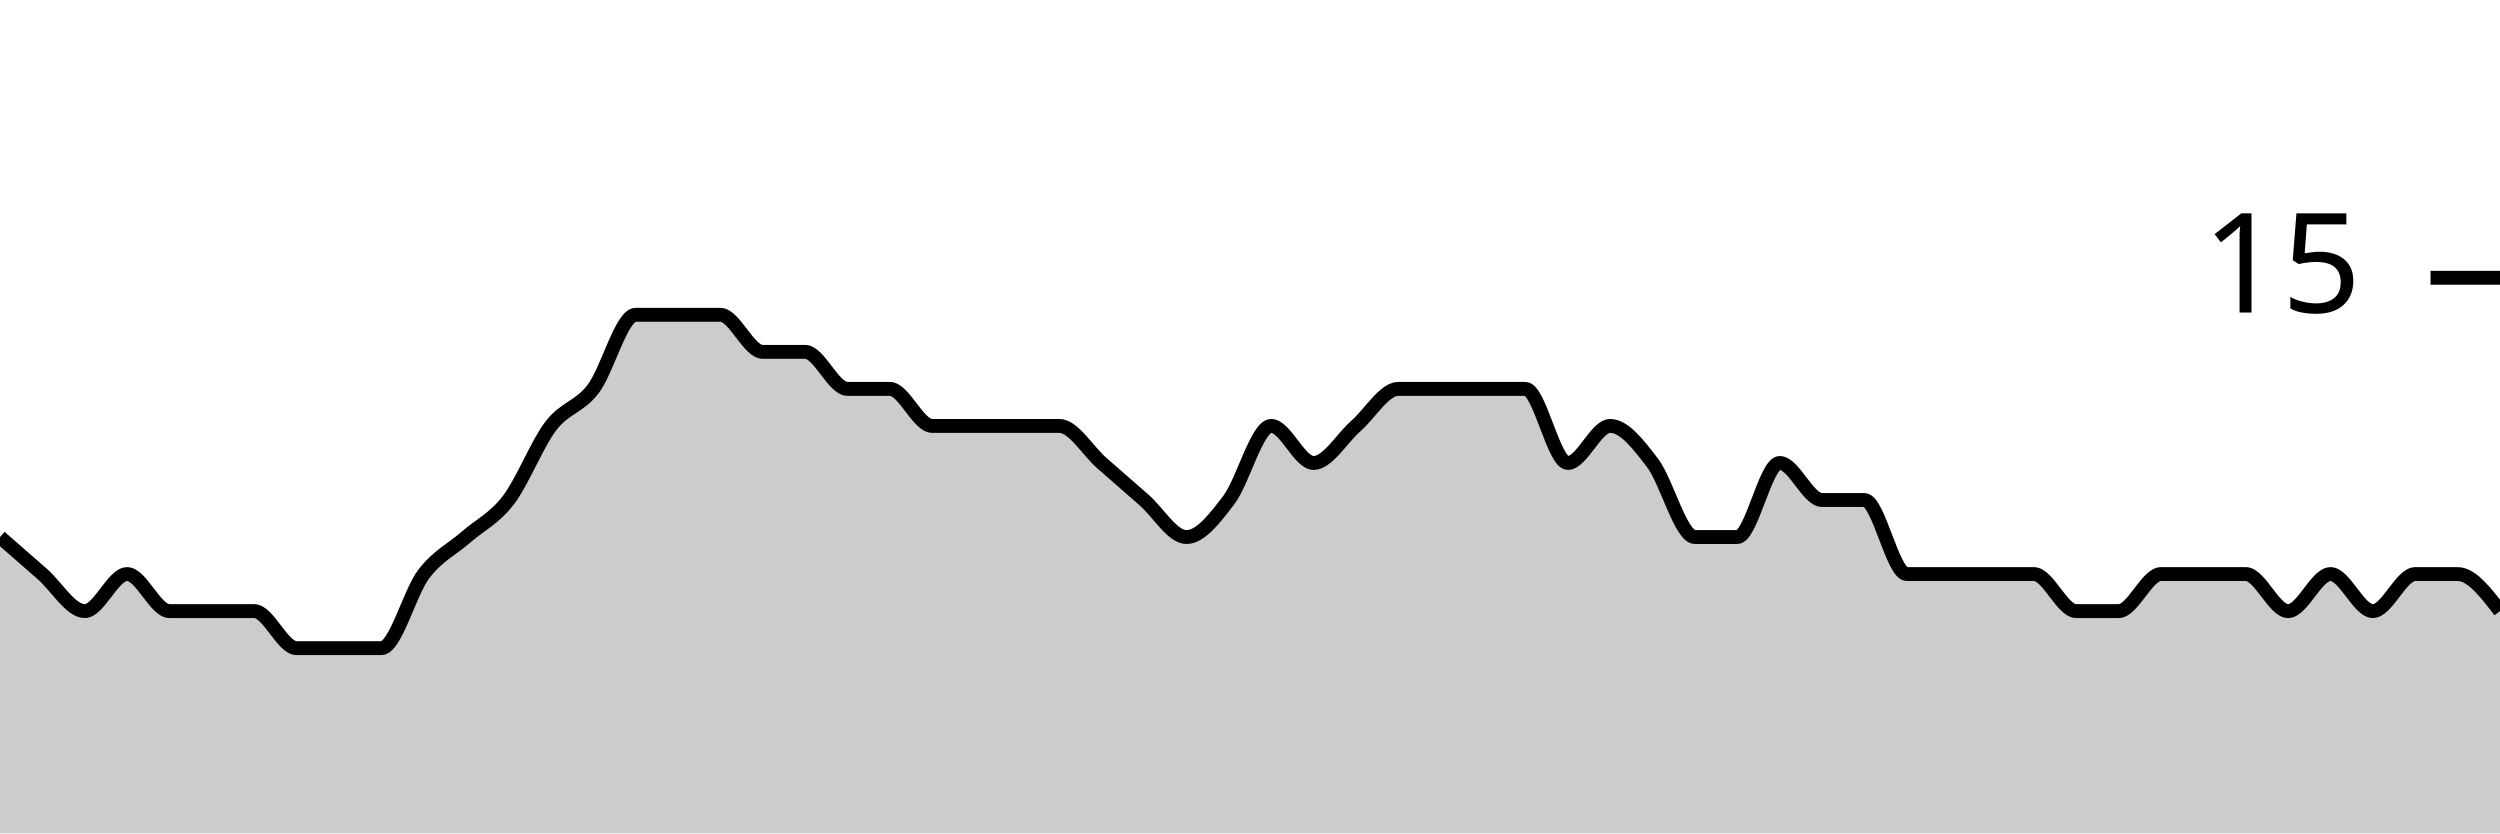
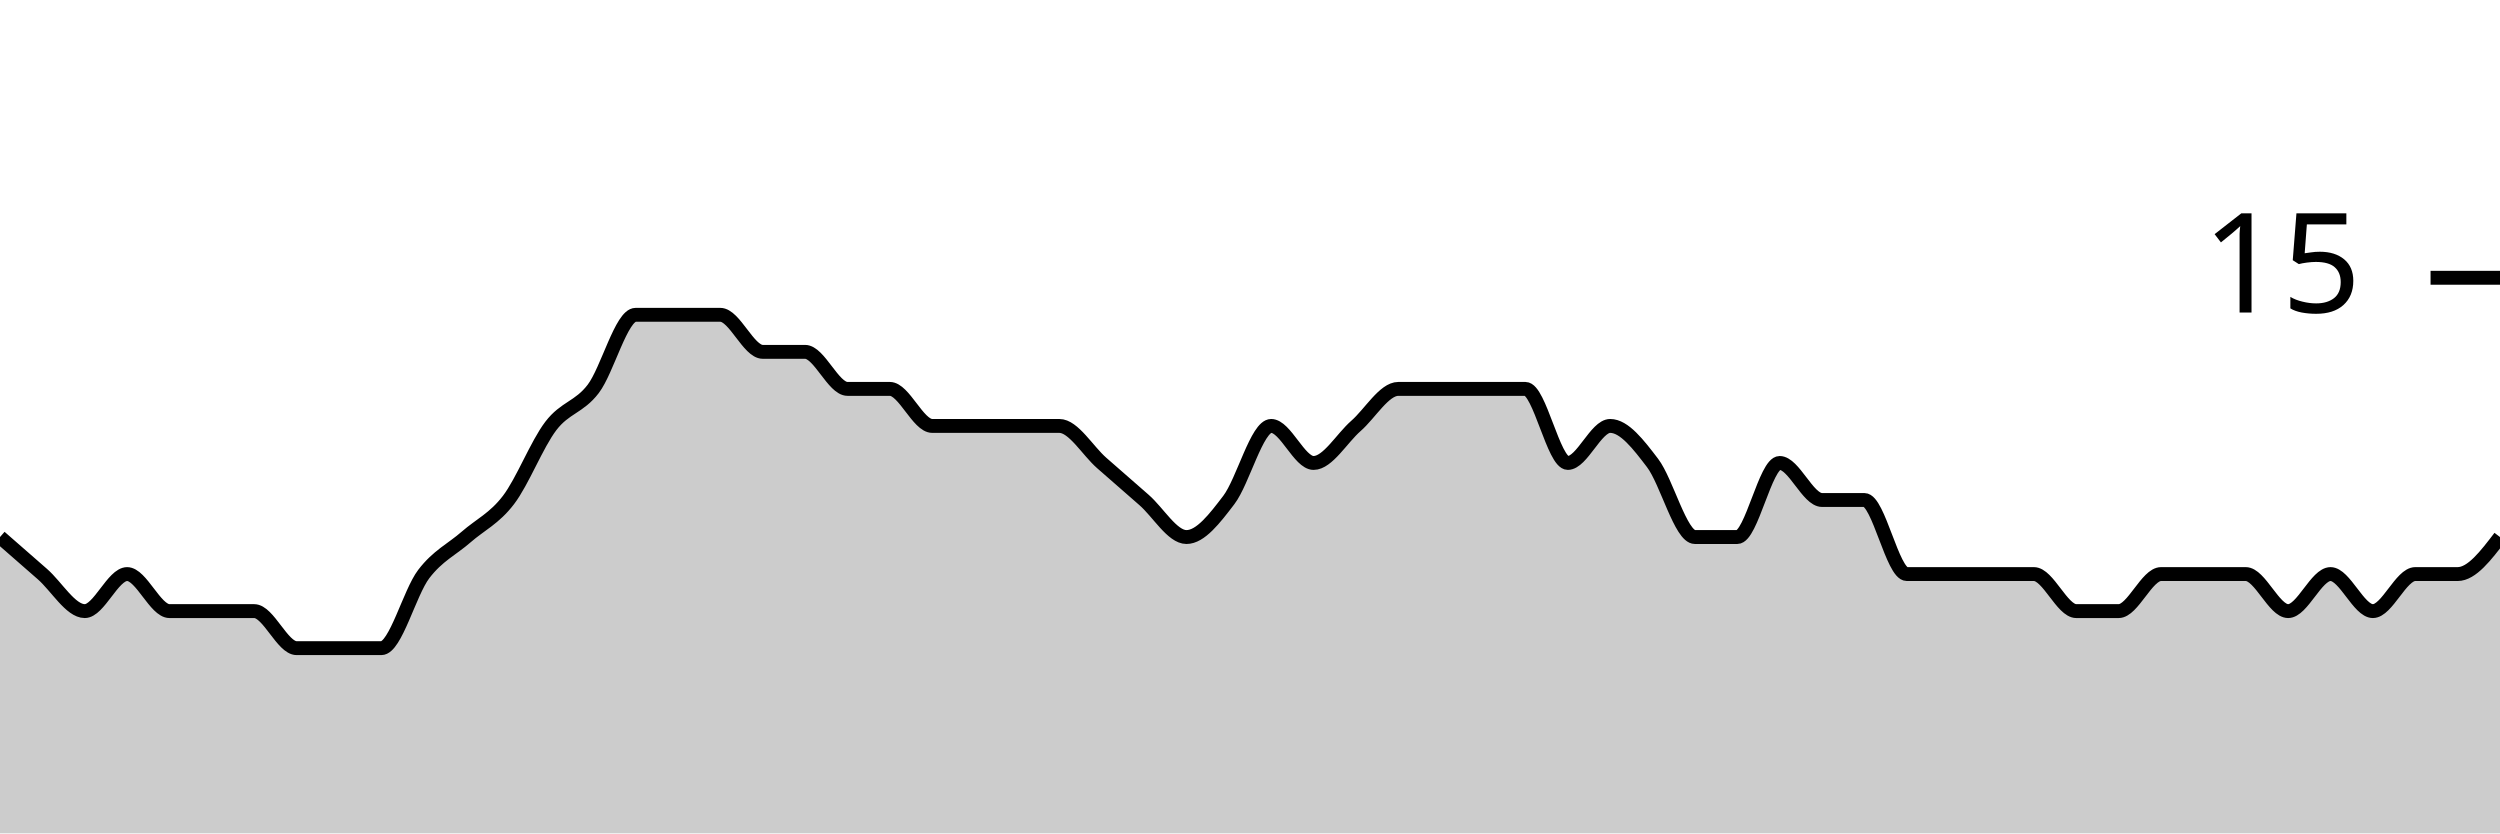
<svg xmlns="http://www.w3.org/2000/svg" viewBox="0 0 180 60">
  <g transform="translate(0,20)">
-     <path class="area" fill="rgba(0, 0, 0, 0.2)" d="M0,18.667C1.017,19.556,2.034,20.444,3.051,21.333C4.068,22.222,5.085,24,6.102,24C7.119,24,8.136,21.333,9.153,21.333C10.169,21.333,11.186,24,12.203,24C13.22,24,14.237,24,15.254,24C16.271,24,17.288,24,18.305,24C19.322,24,20.339,26.667,21.356,26.667C22.373,26.667,23.39,26.667,24.407,26.667C25.424,26.667,26.441,26.667,27.458,26.667C28.475,26.667,29.492,22.667,30.508,21.333C31.525,20,32.542,19.556,33.559,18.667C34.576,17.778,35.593,17.333,36.61,16C37.627,14.667,38.644,12,39.661,10.667C40.678,9.333,41.695,9.333,42.712,8C43.729,6.667,44.746,2.667,45.763,2.667C46.78,2.667,47.797,2.667,48.814,2.667C49.831,2.667,50.847,2.667,51.864,2.667C52.881,2.667,53.898,5.333,54.915,5.333C55.932,5.333,56.949,5.333,57.966,5.333C58.983,5.333,60,8,61.017,8C62.034,8,63.051,8,64.068,8C65.085,8,66.102,10.667,67.119,10.667C68.136,10.667,69.153,10.667,70.169,10.667C71.186,10.667,72.203,10.667,73.22,10.667C74.237,10.667,75.254,10.667,76.271,10.667C77.288,10.667,78.305,12.444,79.322,13.333C80.339,14.222,81.356,15.111,82.373,16C83.39,16.889,84.407,18.667,85.424,18.667C86.441,18.667,87.458,17.333,88.475,16C89.492,14.667,90.508,10.667,91.525,10.667C92.542,10.667,93.559,13.333,94.576,13.333C95.593,13.333,96.61,11.556,97.627,10.667C98.644,9.778,99.661,8,100.678,8C101.695,8,102.712,8,103.729,8C104.746,8,105.763,8,106.78,8C107.797,8,108.814,8,109.831,8C110.847,8,111.864,13.333,112.881,13.333C113.898,13.333,114.915,10.667,115.932,10.667C116.949,10.667,117.966,12,118.983,13.333C120,14.667,121.017,18.667,122.034,18.667C123.051,18.667,124.068,18.667,125.085,18.667C126.102,18.667,127.119,13.333,128.136,13.333C129.153,13.333,130.169,16,131.186,16C132.203,16,133.22,16,134.237,16C135.254,16,136.271,21.333,137.288,21.333C138.305,21.333,139.322,21.333,140.339,21.333C141.356,21.333,142.373,21.333,143.39,21.333C144.407,21.333,145.424,21.333,146.441,21.333C147.458,21.333,148.475,24,149.492,24C150.508,24,151.525,24,152.542,24C153.559,24,154.576,21.333,155.593,21.333C156.61,21.333,157.627,21.333,158.644,21.333C159.661,21.333,160.678,21.333,161.695,21.333C162.712,21.333,163.729,24,164.746,24C165.763,24,166.78,21.333,167.797,21.333C168.814,21.333,169.831,24,170.847,24C171.864,24,172.881,21.333,173.898,21.333C174.915,21.333,175.932,21.333,176.949,21.333C177.966,21.333,178.983,22.667,180,24L180,40C178.983,40,177.966,40,176.949,40C175.932,40,174.915,40,173.898,40C172.881,40,171.864,40,170.847,40C169.831,40,168.814,40,167.797,40C166.78,40,165.763,40,164.746,40C163.729,40,162.712,40,161.695,40C160.678,40,159.661,40,158.644,40C157.627,40,156.61,40,155.593,40C154.576,40,153.559,40,152.542,40C151.525,40,150.508,40,149.492,40C148.475,40,147.458,40,146.441,40C145.424,40,144.407,40,143.39,40C142.373,40,141.356,40,140.339,40C139.322,40,138.305,40,137.288,40C136.271,40,135.254,40,134.237,40C133.22,40,132.203,40,131.186,40C130.169,40,129.153,40,128.136,40C127.119,40,126.102,40,125.085,40C124.068,40,123.051,40,122.034,40C121.017,40,120,40,118.983,40C117.966,40,116.949,40,115.932,40C114.915,40,113.898,40,112.881,40C111.864,40,110.847,40,109.831,40C108.814,40,107.797,40,106.78,40C105.763,40,104.746,40,103.729,40C102.712,40,101.695,40,100.678,40C99.661,40,98.644,40,97.627,40C96.61,40,95.593,40,94.576,40C93.559,40,92.542,40,91.525,40C90.508,40,89.492,40,88.475,40C87.458,40,86.441,40,85.424,40C84.407,40,83.39,40,82.373,40C81.356,40,80.339,40,79.322,40C78.305,40,77.288,40,76.271,40C75.254,40,74.237,40,73.22,40C72.203,40,71.186,40,70.169,40C69.153,40,68.136,40,67.119,40C66.102,40,65.085,40,64.068,40C63.051,40,62.034,40,61.017,40C60,40,58.983,40,57.966,40C56.949,40,55.932,40,54.915,40C53.898,40,52.881,40,51.864,40C50.847,40,49.831,40,48.814,40C47.797,40,46.78,40,45.763,40C44.746,40,43.729,40,42.712,40C41.695,40,40.678,40,39.661,40C38.644,40,37.627,40,36.61,40C35.593,40,34.576,40,33.559,40C32.542,40,31.525,40,30.508,40C29.492,40,28.475,40,27.458,40C26.441,40,25.424,40,24.407,40C23.39,40,22.373,40,21.356,40C20.339,40,19.322,40,18.305,40C17.288,40,16.271,40,15.254,40C14.237,40,13.22,40,12.203,40C11.186,40,10.169,40,9.153,40C8.136,40,7.119,40,6.102,40C5.085,40,4.068,40,3.051,40C2.034,40,1.017,40,0,40Z" />
-     <path class="line" stroke="black" fill="none" d="M0,18.667C1.017,19.556,2.034,20.444,3.051,21.333C4.068,22.222,5.085,24,6.102,24C7.119,24,8.136,21.333,9.153,21.333C10.169,21.333,11.186,24,12.203,24C13.22,24,14.237,24,15.254,24C16.271,24,17.288,24,18.305,24C19.322,24,20.339,26.667,21.356,26.667C22.373,26.667,23.39,26.667,24.407,26.667C25.424,26.667,26.441,26.667,27.458,26.667C28.475,26.667,29.492,22.667,30.508,21.333C31.525,20,32.542,19.556,33.559,18.667C34.576,17.778,35.593,17.333,36.61,16C37.627,14.667,38.644,12,39.661,10.667C40.678,9.333,41.695,9.333,42.712,8C43.729,6.667,44.746,2.667,45.763,2.667C46.78,2.667,47.797,2.667,48.814,2.667C49.831,2.667,50.847,2.667,51.864,2.667C52.881,2.667,53.898,5.333,54.915,5.333C55.932,5.333,56.949,5.333,57.966,5.333C58.983,5.333,60,8,61.017,8C62.034,8,63.051,8,64.068,8C65.085,8,66.102,10.667,67.119,10.667C68.136,10.667,69.153,10.667,70.169,10.667C71.186,10.667,72.203,10.667,73.22,10.667C74.237,10.667,75.254,10.667,76.271,10.667C77.288,10.667,78.305,12.444,79.322,13.333C80.339,14.222,81.356,15.111,82.373,16C83.39,16.889,84.407,18.667,85.424,18.667C86.441,18.667,87.458,17.333,88.475,16C89.492,14.667,90.508,10.667,91.525,10.667C92.542,10.667,93.559,13.333,94.576,13.333C95.593,13.333,96.61,11.556,97.627,10.667C98.644,9.778,99.661,8,100.678,8C101.695,8,102.712,8,103.729,8C104.746,8,105.763,8,106.78,8C107.797,8,108.814,8,109.831,8C110.847,8,111.864,13.333,112.881,13.333C113.898,13.333,114.915,10.667,115.932,10.667C116.949,10.667,117.966,12,118.983,13.333C120,14.667,121.017,18.667,122.034,18.667C123.051,18.667,124.068,18.667,125.085,18.667C126.102,18.667,127.119,13.333,128.136,13.333C129.153,13.333,130.169,16,131.186,16C132.203,16,133.22,16,134.237,16C135.254,16,136.271,21.333,137.288,21.333C138.305,21.333,139.322,21.333,140.339,21.333C141.356,21.333,142.373,21.333,143.39,21.333C144.407,21.333,145.424,21.333,146.441,21.333C147.458,21.333,148.475,24,149.492,24C150.508,24,151.525,24,152.542,24C153.559,24,154.576,21.333,155.593,21.333C156.61,21.333,157.627,21.333,158.644,21.333C159.661,21.333,160.678,21.333,161.695,21.333C162.712,21.333,163.729,24,164.746,24C165.763,24,166.78,21.333,167.797,21.333C168.814,21.333,169.831,24,170.847,24C171.864,24,172.881,21.333,173.898,21.333C174.915,21.333,175.932,21.333,176.949,21.333C177.966,21.333,178.983,22.667,180,24" />
+     <path class="area" fill="rgba(0, 0, 0, 0.2)" d="M0,18.667C1.017,19.556,2.034,20.444,3.051,21.333C4.068,22.222,5.085,24,6.102,24C7.119,24,8.136,21.333,9.153,21.333C10.169,21.333,11.186,24,12.203,24C13.22,24,14.237,24,15.254,24C16.271,24,17.288,24,18.305,24C19.322,24,20.339,26.667,21.356,26.667C22.373,26.667,23.39,26.667,24.407,26.667C25.424,26.667,26.441,26.667,27.458,26.667C28.475,26.667,29.492,22.667,30.508,21.333C31.525,20,32.542,19.556,33.559,18.667C34.576,17.778,35.593,17.333,36.61,16C37.627,14.667,38.644,12,39.661,10.667C40.678,9.333,41.695,9.333,42.712,8C43.729,6.667,44.746,2.667,45.763,2.667C46.78,2.667,47.797,2.667,48.814,2.667C49.831,2.667,50.847,2.667,51.864,2.667C52.881,2.667,53.898,5.333,54.915,5.333C55.932,5.333,56.949,5.333,57.966,5.333C58.983,5.333,60,8,61.017,8C62.034,8,63.051,8,64.068,8C65.085,8,66.102,10.667,67.119,10.667C68.136,10.667,69.153,10.667,70.169,10.667C71.186,10.667,72.203,10.667,73.22,10.667C74.237,10.667,75.254,10.667,76.271,10.667C77.288,10.667,78.305,12.444,79.322,13.333C80.339,14.222,81.356,15.111,82.373,16C83.39,16.889,84.407,18.667,85.424,18.667C86.441,18.667,87.458,17.333,88.475,16C89.492,14.667,90.508,10.667,91.525,10.667C92.542,10.667,93.559,13.333,94.576,13.333C95.593,13.333,96.61,11.556,97.627,10.667C98.644,9.778,99.661,8,100.678,8C101.695,8,102.712,8,103.729,8C104.746,8,105.763,8,106.78,8C107.797,8,108.814,8,109.831,8C110.847,8,111.864,13.333,112.881,13.333C113.898,13.333,114.915,10.667,115.932,10.667C116.949,10.667,117.966,12,118.983,13.333C120,14.667,121.017,18.667,122.034,18.667C123.051,18.667,124.068,18.667,125.085,18.667C126.102,18.667,127.119,13.333,128.136,13.333C129.153,13.333,130.169,16,131.186,16C132.203,16,133.22,16,134.237,16C135.254,16,136.271,21.333,137.288,21.333C138.305,21.333,139.322,21.333,140.339,21.333C141.356,21.333,142.373,21.333,143.39,21.333C144.407,21.333,145.424,21.333,146.441,21.333C147.458,21.333,148.475,24,149.492,24C150.508,24,151.525,24,152.542,24C153.559,24,154.576,21.333,155.593,21.333C156.61,21.333,157.627,21.333,158.644,21.333C159.661,21.333,160.678,21.333,161.695,21.333C162.712,21.333,163.729,24,164.746,24C165.763,24,166.78,21.333,167.797,21.333C168.814,21.333,169.831,24,170.847,24C171.864,24,172.881,21.333,173.898,21.333C174.915,21.333,175.932,21.333,176.949,21.333C177.966,21.333,178.983,20,180,18.667L180,40C178.983,40,177.966,40,176.949,40C175.932,40,174.915,40,173.898,40C172.881,40,171.864,40,170.847,40C169.831,40,168.814,40,167.797,40C166.78,40,165.763,40,164.746,40C163.729,40,162.712,40,161.695,40C160.678,40,159.661,40,158.644,40C157.627,40,156.61,40,155.593,40C154.576,40,153.559,40,152.542,40C151.525,40,150.508,40,149.492,40C148.475,40,147.458,40,146.441,40C145.424,40,144.407,40,143.39,40C142.373,40,141.356,40,140.339,40C139.322,40,138.305,40,137.288,40C136.271,40,135.254,40,134.237,40C133.22,40,132.203,40,131.186,40C130.169,40,129.153,40,128.136,40C127.119,40,126.102,40,125.085,40C124.068,40,123.051,40,122.034,40C121.017,40,120,40,118.983,40C117.966,40,116.949,40,115.932,40C114.915,40,113.898,40,112.881,40C111.864,40,110.847,40,109.831,40C108.814,40,107.797,40,106.78,40C105.763,40,104.746,40,103.729,40C102.712,40,101.695,40,100.678,40C99.661,40,98.644,40,97.627,40C96.61,40,95.593,40,94.576,40C93.559,40,92.542,40,91.525,40C90.508,40,89.492,40,88.475,40C87.458,40,86.441,40,85.424,40C84.407,40,83.39,40,82.373,40C81.356,40,80.339,40,79.322,40C78.305,40,77.288,40,76.271,40C75.254,40,74.237,40,73.22,40C72.203,40,71.186,40,70.169,40C69.153,40,68.136,40,67.119,40C66.102,40,65.085,40,64.068,40C63.051,40,62.034,40,61.017,40C60,40,58.983,40,57.966,40C56.949,40,55.932,40,54.915,40C53.898,40,52.881,40,51.864,40C50.847,40,49.831,40,48.814,40C47.797,40,46.78,40,45.763,40C44.746,40,43.729,40,42.712,40C41.695,40,40.678,40,39.661,40C38.644,40,37.627,40,36.61,40C35.593,40,34.576,40,33.559,40C32.542,40,31.525,40,30.508,40C29.492,40,28.475,40,27.458,40C26.441,40,25.424,40,24.407,40C23.39,40,22.373,40,21.356,40C20.339,40,19.322,40,18.305,40C17.288,40,16.271,40,15.254,40C14.237,40,13.22,40,12.203,40C11.186,40,10.169,40,9.153,40C8.136,40,7.119,40,6.102,40C5.085,40,4.068,40,3.051,40C2.034,40,1.017,40,0,40Z" />
+     <path class="line" stroke="black" fill="none" d="M0,18.667C1.017,19.556,2.034,20.444,3.051,21.333C4.068,22.222,5.085,24,6.102,24C7.119,24,8.136,21.333,9.153,21.333C10.169,21.333,11.186,24,12.203,24C13.22,24,14.237,24,15.254,24C16.271,24,17.288,24,18.305,24C19.322,24,20.339,26.667,21.356,26.667C22.373,26.667,23.39,26.667,24.407,26.667C25.424,26.667,26.441,26.667,27.458,26.667C28.475,26.667,29.492,22.667,30.508,21.333C31.525,20,32.542,19.556,33.559,18.667C34.576,17.778,35.593,17.333,36.61,16C37.627,14.667,38.644,12,39.661,10.667C40.678,9.333,41.695,9.333,42.712,8C43.729,6.667,44.746,2.667,45.763,2.667C46.78,2.667,47.797,2.667,48.814,2.667C49.831,2.667,50.847,2.667,51.864,2.667C52.881,2.667,53.898,5.333,54.915,5.333C55.932,5.333,56.949,5.333,57.966,5.333C58.983,5.333,60,8,61.017,8C62.034,8,63.051,8,64.068,8C65.085,8,66.102,10.667,67.119,10.667C68.136,10.667,69.153,10.667,70.169,10.667C71.186,10.667,72.203,10.667,73.22,10.667C74.237,10.667,75.254,10.667,76.271,10.667C77.288,10.667,78.305,12.444,79.322,13.333C80.339,14.222,81.356,15.111,82.373,16C83.39,16.889,84.407,18.667,85.424,18.667C86.441,18.667,87.458,17.333,88.475,16C89.492,14.667,90.508,10.667,91.525,10.667C92.542,10.667,93.559,13.333,94.576,13.333C95.593,13.333,96.61,11.556,97.627,10.667C98.644,9.778,99.661,8,100.678,8C101.695,8,102.712,8,103.729,8C104.746,8,105.763,8,106.78,8C107.797,8,108.814,8,109.831,8C110.847,8,111.864,13.333,112.881,13.333C113.898,13.333,114.915,10.667,115.932,10.667C116.949,10.667,117.966,12,118.983,13.333C120,14.667,121.017,18.667,122.034,18.667C123.051,18.667,124.068,18.667,125.085,18.667C126.102,18.667,127.119,13.333,128.136,13.333C129.153,13.333,130.169,16,131.186,16C132.203,16,133.22,16,134.237,16C135.254,16,136.271,21.333,137.288,21.333C138.305,21.333,139.322,21.333,140.339,21.333C141.356,21.333,142.373,21.333,143.39,21.333C144.407,21.333,145.424,21.333,146.441,21.333C147.458,21.333,148.475,24,149.492,24C150.508,24,151.525,24,152.542,24C153.559,24,154.576,21.333,155.593,21.333C156.61,21.333,157.627,21.333,158.644,21.333C159.661,21.333,160.678,21.333,161.695,21.333C162.712,21.333,163.729,24,164.746,24C165.763,24,166.78,21.333,167.797,21.333C168.814,21.333,169.831,24,170.847,24C171.864,24,172.881,21.333,173.898,21.333C174.915,21.333,175.932,21.333,176.949,21.333C177.966,21.333,178.983,20,180,18.667" />
    <path class="axis-ceiling" stroke-width="1" stroke="black" fill="none" d="M175,0L180,0" />
    <text class="axis-ceiling-label" font-family="sans-serif" text-anchor="end" font-size="10px" x="170" y="2.5">15</text>
  </g>
</svg>
